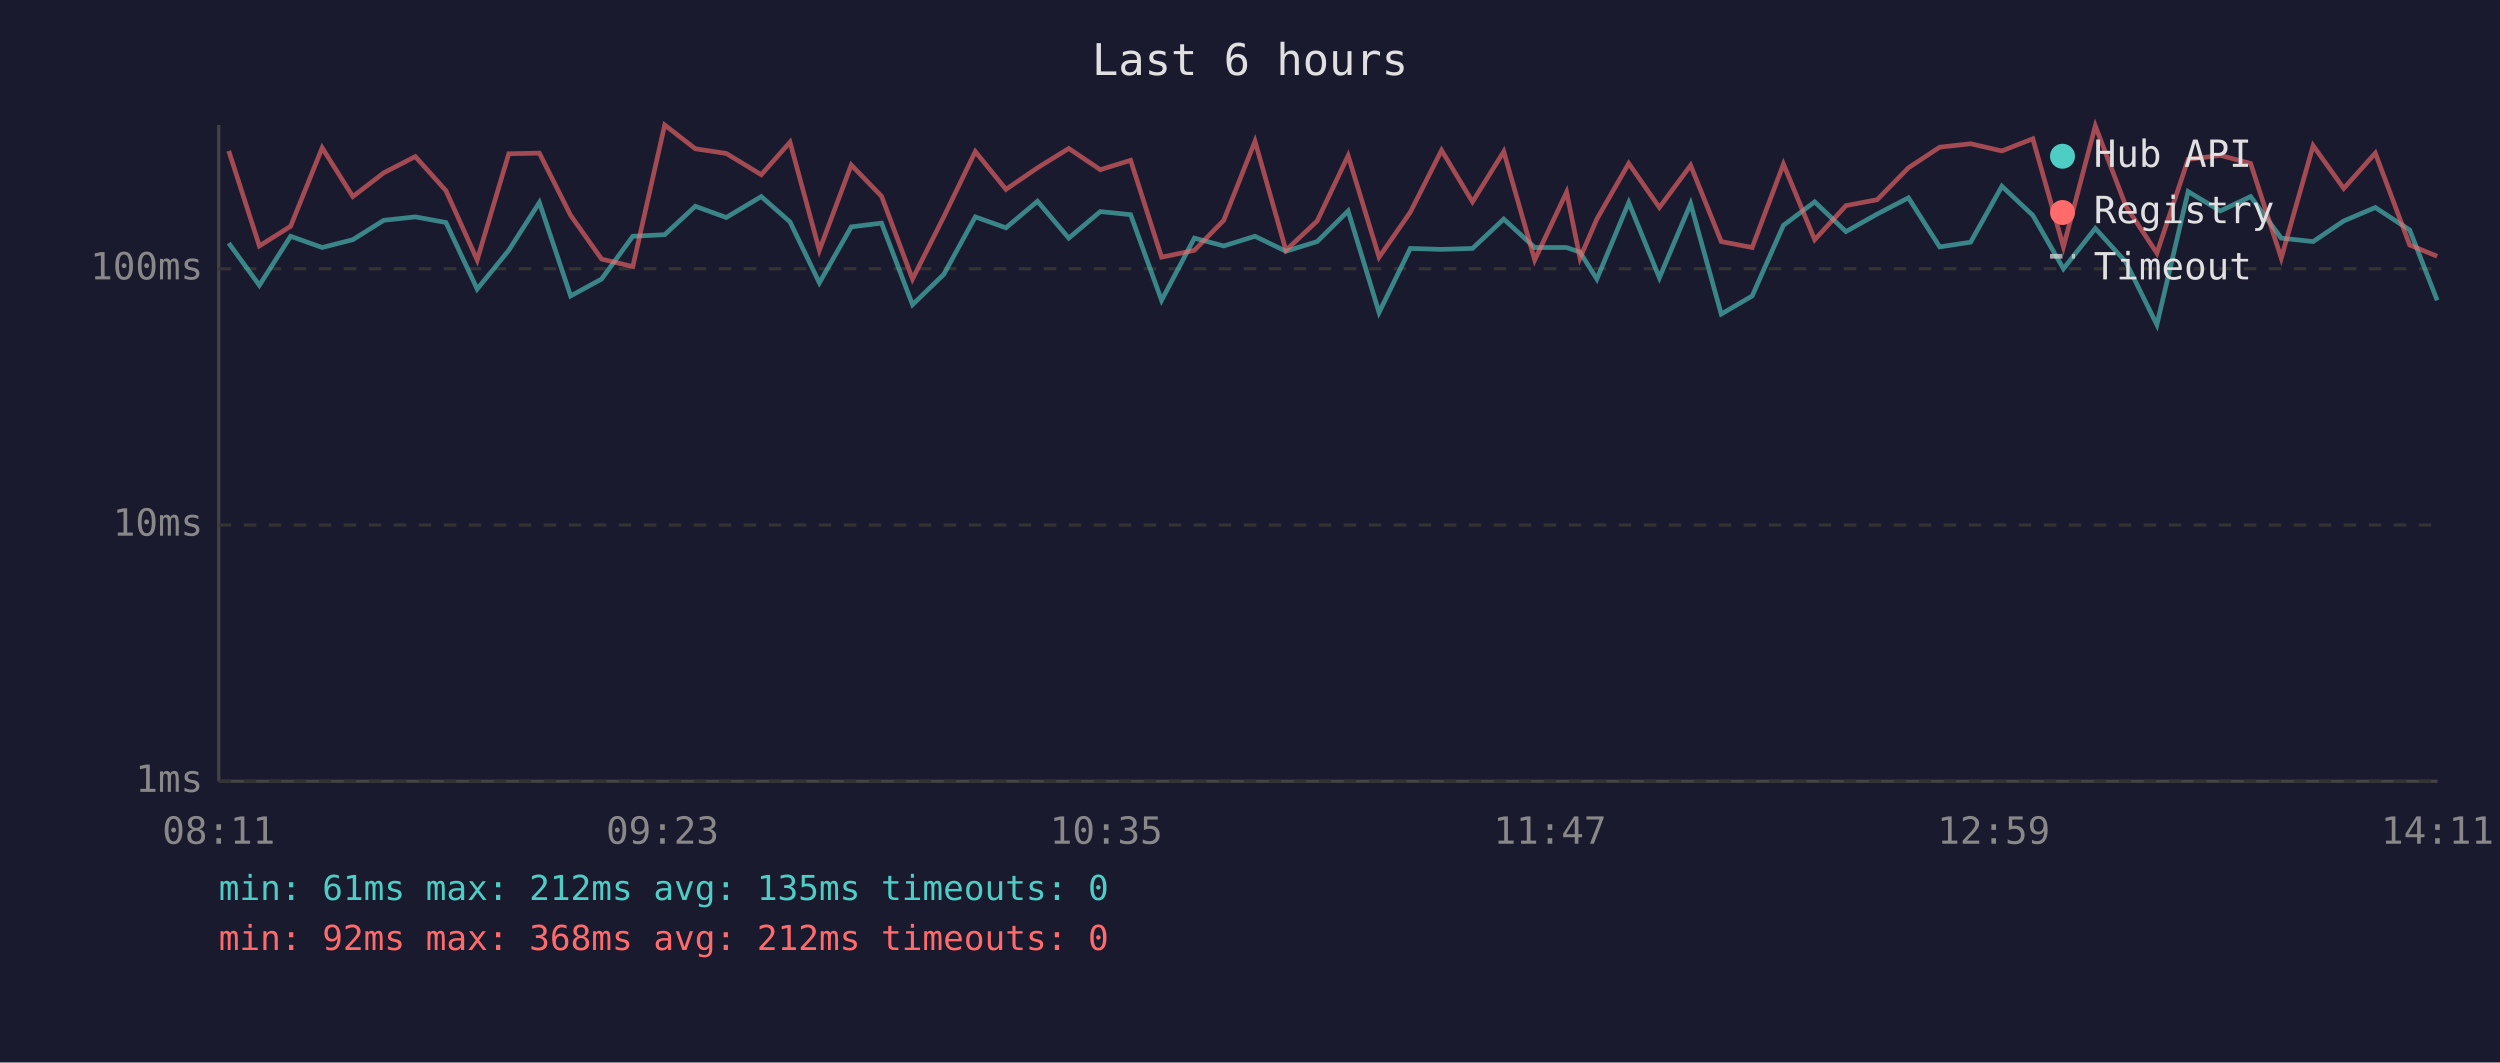
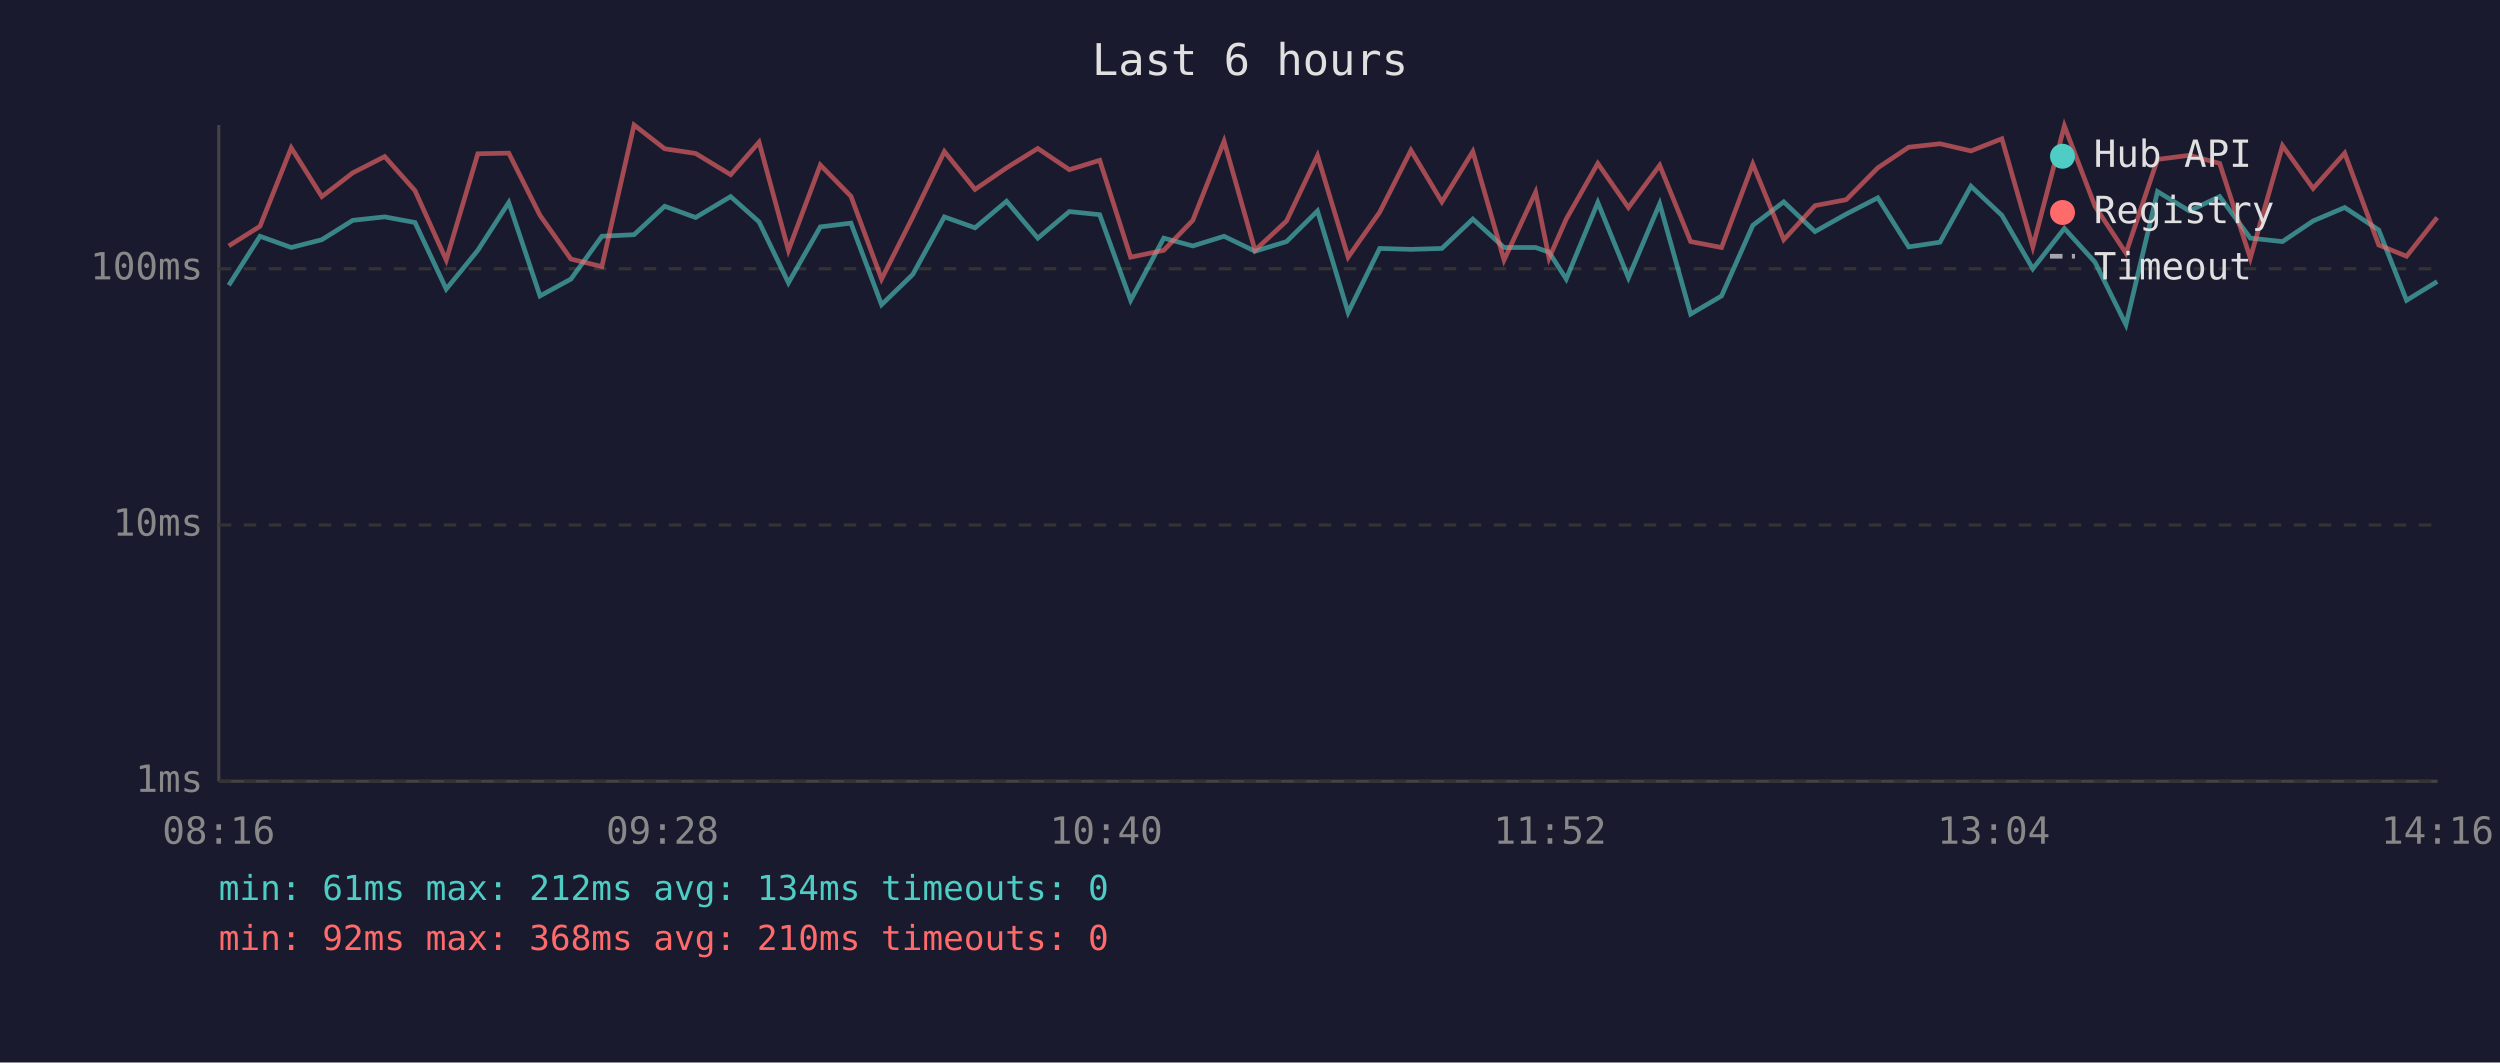
<svg xmlns="http://www.w3.org/2000/svg" viewBox="0 0 800 340" font-family="monospace" font-size="12">
  <rect width="800" height="340" fill="#1a1a2e" />
  <text x="400" y="24" fill="#e0e0e0" font-size="14" text-anchor="middle">Last 6 hours</text>
  <line x1="70" y1="40" x2="70" y2="250" stroke="#444" stroke-width="1" />
  <line x1="70" y1="250" x2="780" y2="250" stroke="#444" stroke-width="1" />
  <line x1="70" y1="250" x2="780" y2="250" stroke="#333" stroke-width="1" stroke-dasharray="4" />
  <text x="65" y="250" fill="#888" text-anchor="end" dominant-baseline="middle">1ms</text>
  <line x1="70" y1="168" x2="780" y2="168" stroke="#333" stroke-width="1" stroke-dasharray="4" />
  <text x="65" y="168" fill="#888" text-anchor="end" dominant-baseline="middle">10ms</text>
  <line x1="70" y1="86" x2="780" y2="86" stroke="#333" stroke-width="1" stroke-dasharray="4" />
  <text x="65" y="86" fill="#888" text-anchor="end" dominant-baseline="middle">100ms</text>
-   <text x="70" y="270" fill="#888" text-anchor="middle">08:11</text>
-   <text x="212" y="270" fill="#888" text-anchor="middle">09:23</text>
-   <text x="354" y="270" fill="#888" text-anchor="middle">10:35</text>
-   <text x="496" y="270" fill="#888" text-anchor="middle">11:47</text>
-   <text x="638" y="270" fill="#888" text-anchor="middle">12:59</text>
-   <text x="780" y="270" fill="#888" text-anchor="middle">14:11</text>
-   <polyline points="73.2,77.8 83.0,91.3 93.0,75.6 103.1,79.2 112.9,76.7 122.8,70.5 132.9,69.4 142.7,71.2 152.7,92.5 162.8,80.1 172.6,64.8 182.6,94.7 192.5,89.3 202.5,75.6 212.7,75.1 222.5,66.0 232.4,69.6 243.6,62.9 252.8,71.0 262.2,90.5 272.4,72.6 282.1,71.4 292.0,97.5 302.0,87.8 312.1,69.4 321.9,72.9 332.0,64.4 342.0,76.2 352.1,67.7 361.8,68.7 371.7,96.1 382.2,76.2 391.6,78.7 401.6,75.6 411.5,80.4 421.5,77.3 431.4,67.5 441.3,100.0 451.3,79.5 461.3,79.8 471.2,79.5 481.2,70.1 491.1,79.2 501.3,79.2 505.6,80.7 511.0,89.3 521.2,64.8 531.0,88.9 541.0,65.2 550.8,100.5 560.7,94.7 570.7,72.1 580.7,64.6 590.7,74.1 600.7,68.5 610.7,63.3 620.7,79.0 630.6,77.5 640.6,59.6 650.5,68.9 660.3,86.0 670.5,73.1 680.3,83.9 690.2,103.9 700.2,61.3 710.5,67.5 720.2,62.9 730.0,76.2 740.2,77.3 750.0,70.7 760.1,66.4 771.1,73.6 779.9,96.1" fill="none" stroke="#4ecdc4" stroke-width="1.5" opacity="0.6" />
-   <polyline points="73.2,48.3 83.0,78.7 93.0,72.4 103.1,47.3 112.9,62.9 122.8,55.3 132.9,50.1 142.7,61.0 152.7,83.2 162.8,49.2 172.6,49.0 182.6,68.9 192.5,82.9 202.5,85.3 212.7,40.0 222.5,47.6 232.4,49.1 243.6,55.9 252.8,45.5 262.2,80.1 272.4,52.8 282.1,62.8 292.0,89.3 302.0,69.4 312.1,48.5 321.9,60.6 332.0,53.7 342.0,47.5 352.1,54.3 361.8,51.3 371.7,82.3 382.2,80.1 391.6,70.5 401.6,45.2 411.5,80.1 421.5,70.7 431.4,49.8 441.3,82.3 451.3,67.9 461.3,48.1 471.2,64.6 481.2,48.5 491.1,83.2 501.3,61.5 505.6,82.6 511.0,70.1 521.2,52.3 531.0,66.4 541.0,52.9 550.8,77.3 560.7,79.2 570.7,52.5 580.7,76.7 590.7,65.8 600.7,63.9 610.7,53.7 620.7,47.1 630.6,46.0 640.6,48.3 650.5,44.4 660.3,79.0 670.5,40.3 680.3,66.0 690.2,81.0 700.2,51.0 710.5,49.7 720.2,52.3 730.0,82.6 740.2,46.6 750.0,60.3 760.1,49.0 771.1,78.4 779.9,82.0" fill="none" stroke="#ff6b6b" stroke-width="1.5" opacity="0.6" />
+   <text x="70" y="270" fill="#888" text-anchor="middle">08:16</text>
+   <text x="212" y="270" fill="#888" text-anchor="middle">09:28</text>
+   <text x="354" y="270" fill="#888" text-anchor="middle">10:40</text>
+   <text x="496" y="270" fill="#888" text-anchor="middle">11:52</text>
+   <text x="638" y="270" fill="#888" text-anchor="middle">13:04</text>
+   <text x="780" y="270" fill="#888" text-anchor="middle">14:16</text>
+   <polyline points="73.2,91.3 83.2,75.6 93.2,79.2 103.0,76.7 112.9,70.5 123.1,69.4 132.8,71.2 142.8,92.5 152.9,80.1 162.8,64.8 172.8,94.7 182.7,89.3 192.6,75.6 202.9,75.1 212.7,66.0 222.6,69.6 233.8,62.9 242.9,71.0 252.3,90.5 262.5,72.6 272.3,71.4 282.1,97.5 292.1,87.8 302.2,69.4 312.0,72.9 322.1,64.4 332.1,76.2 342.2,67.7 351.9,68.7 361.8,96.1 372.4,76.2 381.7,78.7 391.7,75.6 401.6,80.4 411.7,77.3 421.6,67.5 431.4,100.0 441.5,79.5 451.5,79.8 461.4,79.5 471.3,70.1 481.3,79.2 491.4,79.2 495.7,80.7 501.2,89.3 511.3,64.8 521.1,88.9 531.1,65.2 541.0,100.5 550.9,94.7 560.9,72.1 570.8,64.6 580.8,74.1 590.8,68.5 600.9,63.3 610.8,79.0 620.8,77.5 630.7,59.6 640.6,68.9 650.5,86.0 660.6,73.1 670.4,83.9 680.3,103.9 690.4,61.3 700.6,67.5 710.3,62.9 720.1,76.2 730.4,77.3 740.2,70.7 750.3,66.4 761.2,73.6 770.1,96.1 779.9,90.1" fill="none" stroke="#4ecdc4" stroke-width="1.5" opacity="0.6" />
+   <polyline points="73.2,78.7 83.2,72.4 93.2,47.3 103.0,62.9 112.9,55.3 123.1,50.1 132.8,61.0 142.8,83.2 152.9,49.2 162.8,49.0 172.8,68.9 182.7,82.9 192.6,85.3 202.9,40.0 212.7,47.6 222.6,49.1 233.8,55.9 242.9,45.5 252.3,80.1 262.5,52.8 272.3,62.8 282.1,89.3 292.1,69.4 302.2,48.5 312.0,60.6 322.1,53.7 332.1,47.5 342.2,54.3 351.9,51.3 361.8,82.3 372.4,80.1 381.7,70.5 391.7,45.2 401.6,80.1 411.7,70.7 421.6,49.8 431.4,82.3 441.5,67.9 451.5,48.1 461.4,64.6 471.3,48.5 481.3,83.2 491.4,61.5 495.7,82.6 501.2,70.1 511.3,52.3 521.1,66.4 531.1,52.9 541.0,77.3 550.9,79.2 560.9,52.5 570.8,76.7 580.8,65.8 590.8,63.9 600.9,53.7 610.8,47.1 620.8,46.0 630.7,48.3 640.6,44.4 650.5,79.0 660.6,40.3 670.4,66.0 680.3,81.0 690.4,51.0 700.6,49.7 710.3,52.3 720.1,82.6 730.4,46.6 740.2,60.3 750.3,49.0 761.2,78.4 770.1,82.0 779.9,69.6" fill="none" stroke="#ff6b6b" stroke-width="1.5" opacity="0.6" />
  <circle cx="660" cy="50" r="4" fill="#4ecdc4" />
  <text x="670" y="50" fill="#e0e0e0" dominant-baseline="middle">Hub API</text>
  <circle cx="660" cy="68" r="4" fill="#ff6b6b" />
  <text x="670" y="68" fill="#e0e0e0" dominant-baseline="middle">Registry</text>
  <line x1="656" y1="82" x2="664" y2="82" stroke="#e0e0e0" stroke-width="1.5" stroke-dasharray="4,3" opacity="0.7" />
  <text x="670" y="86" fill="#e0e0e0" dominant-baseline="middle">Timeout</text>
-   <text x="70" y="288" fill="#4ecdc4" font-size="11">min: 61ms  max: 212ms  avg: 135ms  timeouts: 0</text>
-   <text x="70" y="304" fill="#ff6b6b" font-size="11">min: 92ms  max: 368ms  avg: 212ms  timeouts: 0</text>
+   <text x="70" y="288" fill="#4ecdc4" font-size="11">min: 61ms  max: 212ms  avg: 134ms  timeouts: 0</text>
+   <text x="70" y="304" fill="#ff6b6b" font-size="11">min: 92ms  max: 368ms  avg: 210ms  timeouts: 0</text>
</svg>
